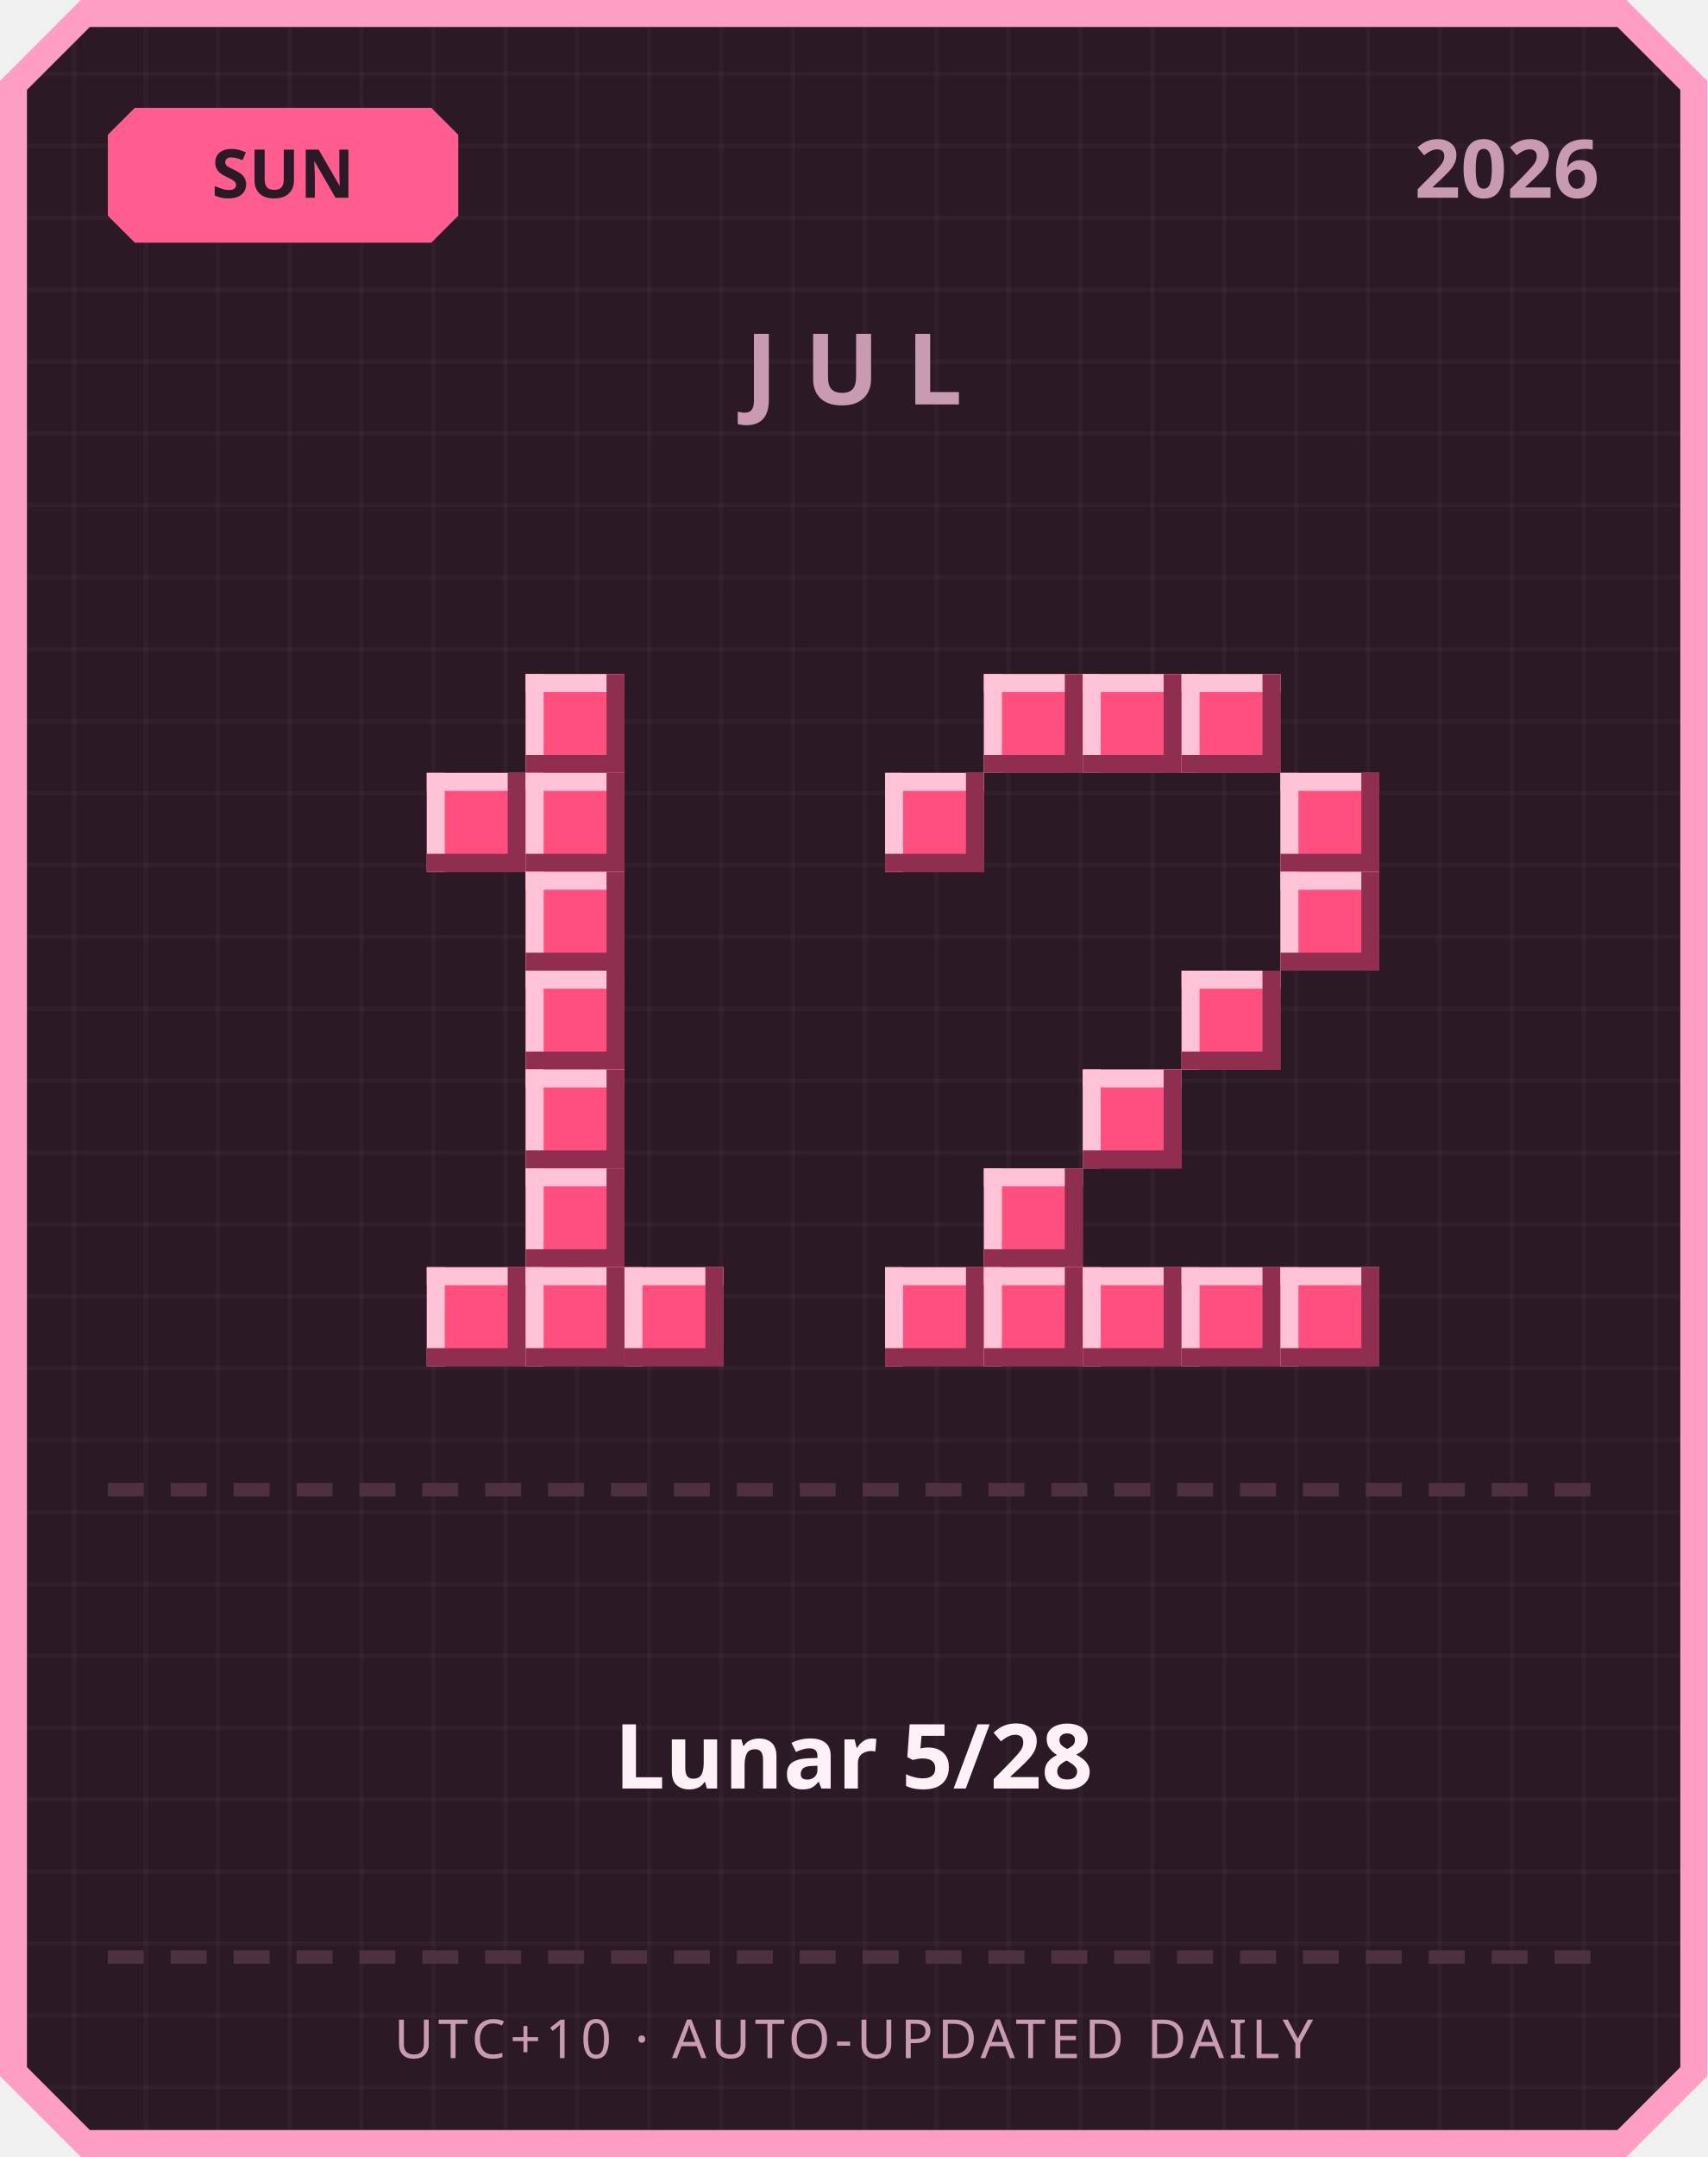
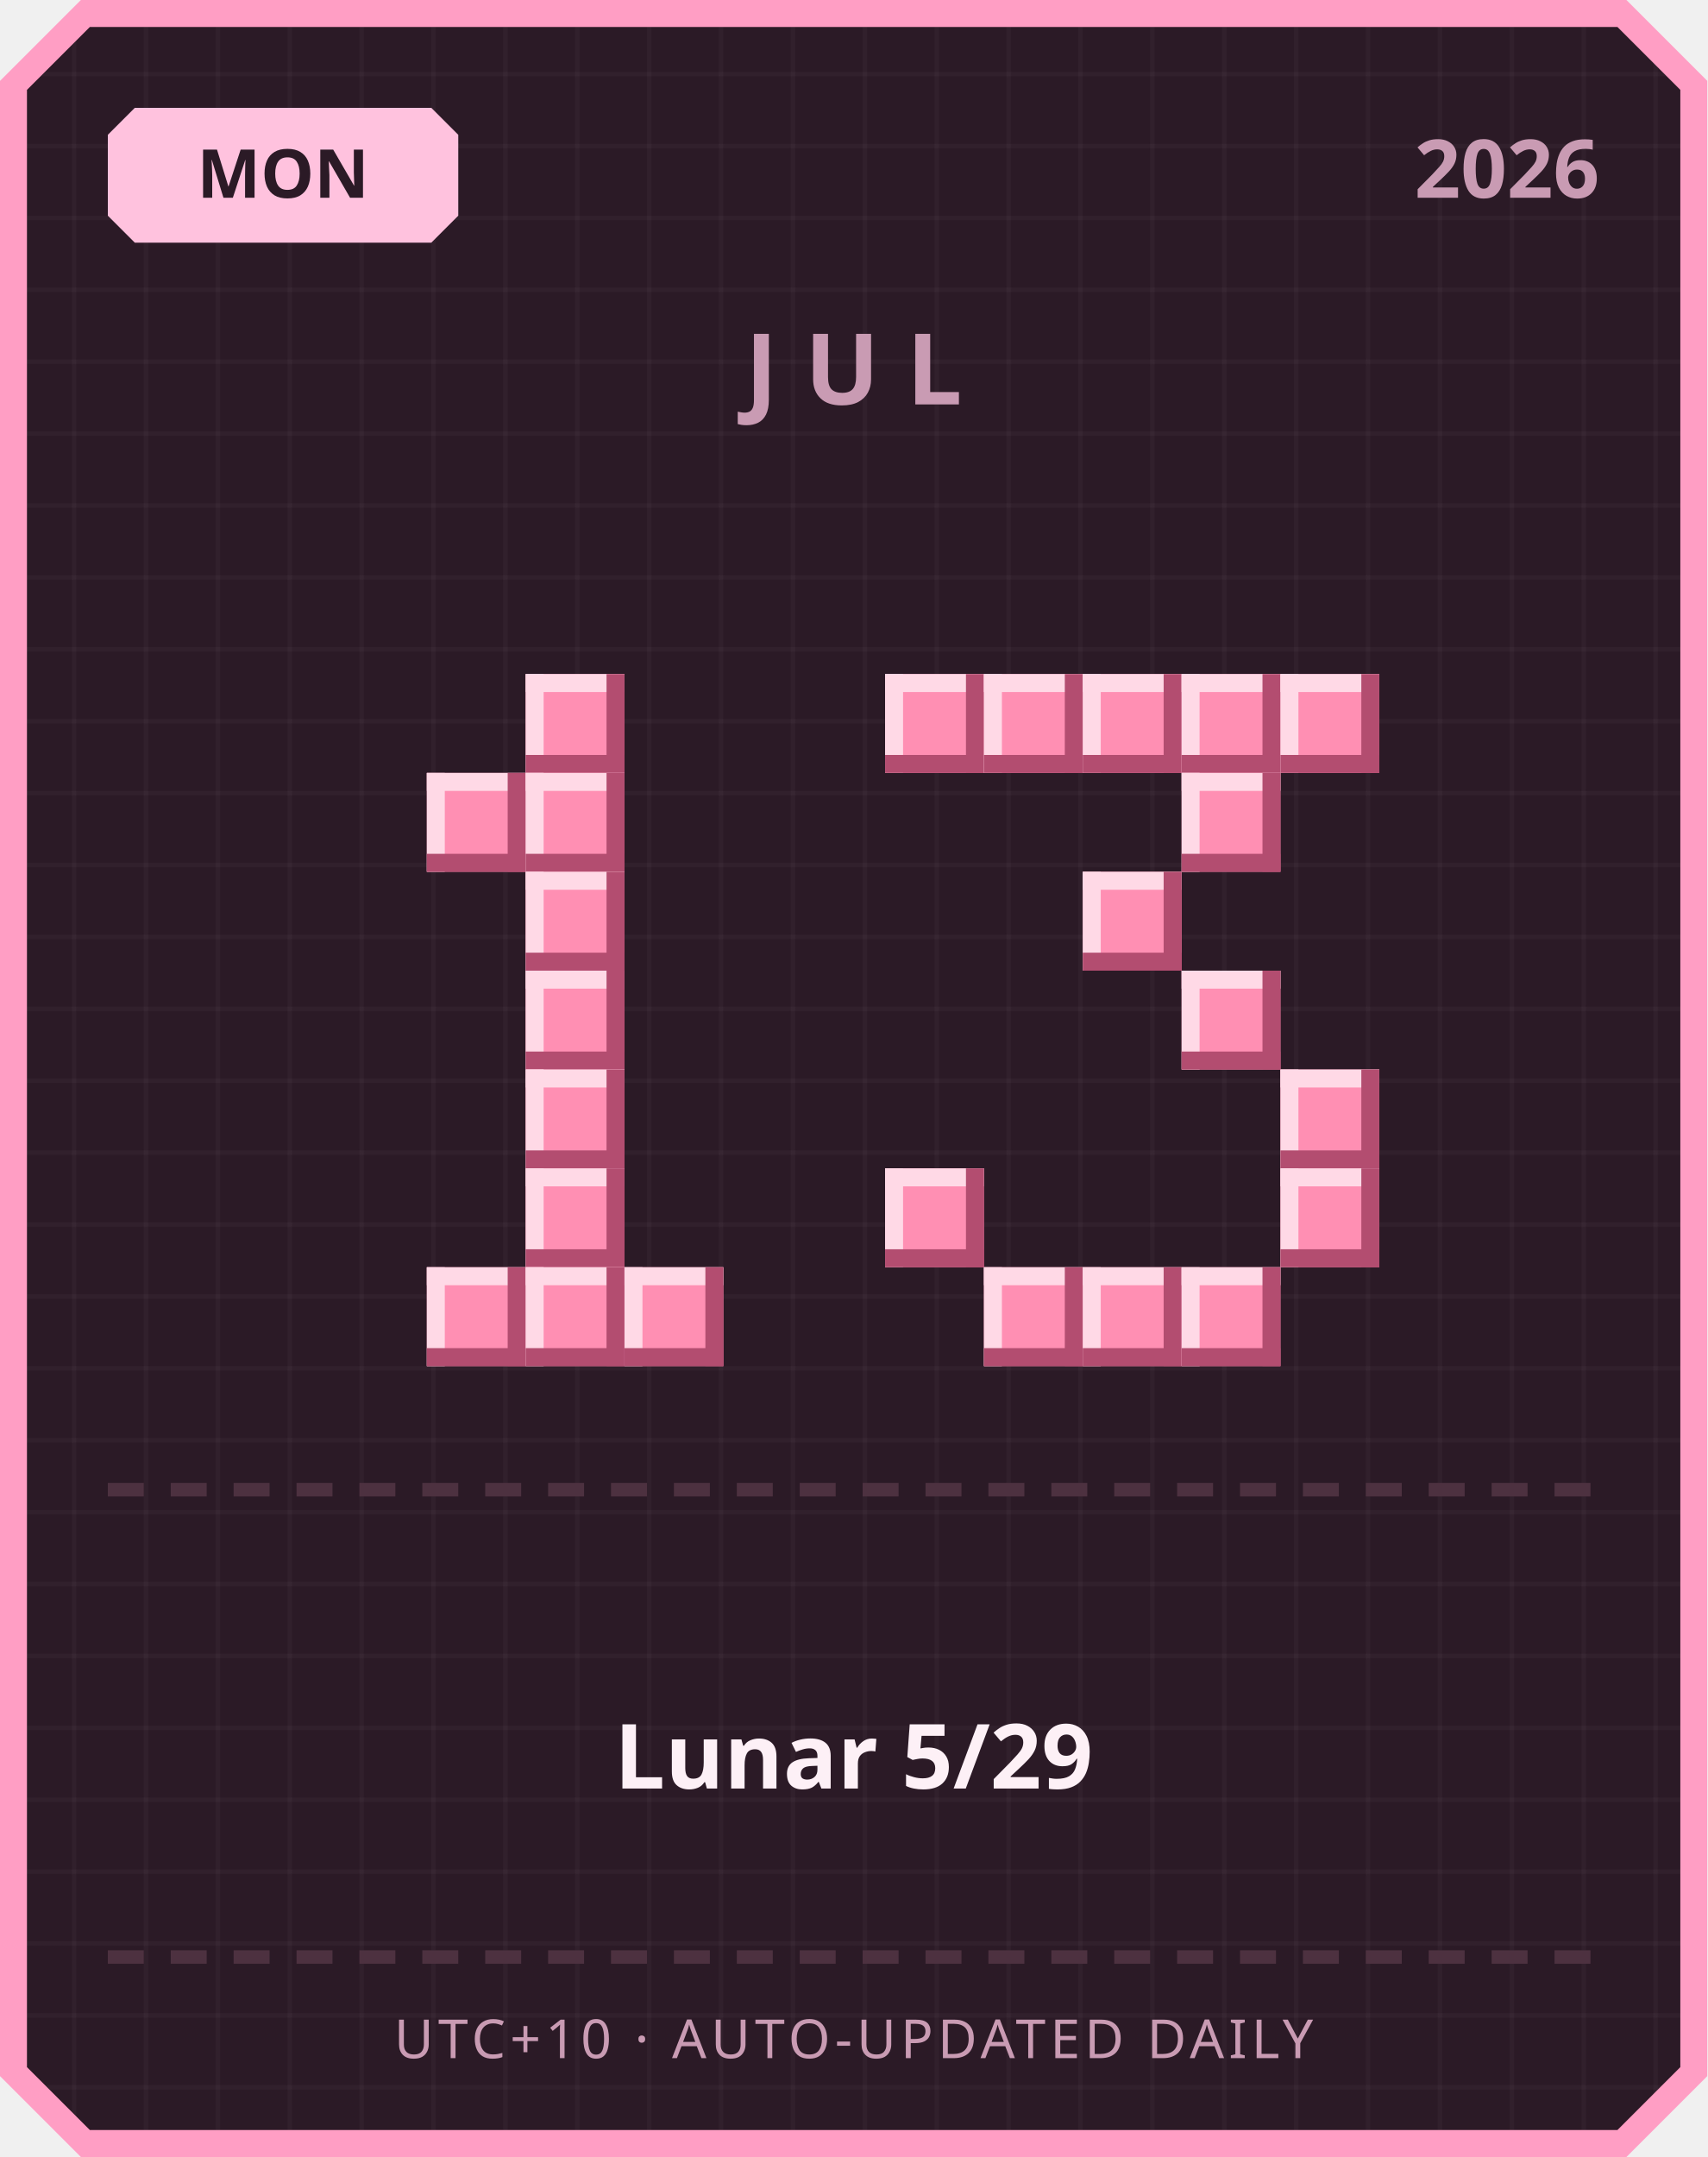
<svg xmlns="http://www.w3.org/2000/svg" width="380" height="480" viewBox="0 0 380 480">
  <defs>
    <pattern id="grid" width="16" height="16" patternUnits="userSpaceOnUse">
      <rect width="16" height="16" fill="#2b1a26" />
      <rect width="1" height="16" fill="#ffffff" opacity="0.03" />
      <rect width="16" height="1" fill="#ffffff" opacity="0.03" />
    </pattern>
  </defs>
  <path d="M 18,0 L 362,0 L 380,18 L 380,462 L 362,480 L 18,480 L 0,462 L 0,18 Z" fill="#ff9ec4" />
  <path d="M 20,6 L 360,6 L 374,20 L 374,460 L 360,474 L 20,474 L 6,460 L 6,20 Z" fill="url(#grid)" />
-   <path d="M 30,24 L 96,24 L 102,30 L 102,48 L 96,54 L 30,54 L 24,48 L 24,30 Z" fill="#ff5d8f" />
-   <text x="63" y="44" text-anchor="middle" font-family="'Segoe UI', sans-serif" font-size="15" font-weight="700" fill="#2b1a26">SUN</text>
+   <path d="M 30,24 L 96,24 L 102,30 L 102,48 L 96,54 L 30,54 L 24,48 L 24,30 Z" fill="#ffc2de" />
+   <text x="63" y="44" text-anchor="middle" font-family="'Segoe UI', sans-serif" font-size="15" font-weight="700" fill="#2b1a26">MON</text>
  <text x="356" y="44" text-anchor="end" font-family="'Segoe UI', sans-serif" font-size="18" font-weight="700" fill="#c99bb3">2026</text>
  <text x="190" y="90" text-anchor="middle" font-family="'Segoe UI', sans-serif" font-size="22" font-weight="700" letter-spacing="6" fill="#c99bb3">JUL</text>
-   <rect x="117" y="150" width="22" height="22" fill="#ff4f7e" />
-   <rect x="117" y="150" width="22" height="4" fill="#ffc2d6" />
-   <rect x="117" y="150" width="4" height="22" fill="#ffc2d6" />
-   <rect x="117" y="168" width="22" height="4" fill="#8f2e4e" />
-   <rect x="135" y="150" width="4" height="22" fill="#8f2e4e" />
-   <rect x="95" y="172" width="22" height="22" fill="#ff4f7e" />
-   <rect x="95" y="172" width="22" height="4" fill="#ffc2d6" />
-   <rect x="95" y="172" width="4" height="22" fill="#ffc2d6" />
-   <rect x="95" y="190" width="22" height="4" fill="#8f2e4e" />
-   <rect x="113" y="172" width="4" height="22" fill="#8f2e4e" />
-   <rect x="117" y="172" width="22" height="22" fill="#ff4f7e" />
-   <rect x="117" y="172" width="22" height="4" fill="#ffc2d6" />
-   <rect x="117" y="172" width="4" height="22" fill="#ffc2d6" />
-   <rect x="117" y="190" width="22" height="4" fill="#8f2e4e" />
-   <rect x="135" y="172" width="4" height="22" fill="#8f2e4e" />
-   <rect x="117" y="194" width="22" height="22" fill="#ff4f7e" />
-   <rect x="117" y="194" width="22" height="4" fill="#ffc2d6" />
-   <rect x="117" y="194" width="4" height="22" fill="#ffc2d6" />
-   <rect x="117" y="212" width="22" height="4" fill="#8f2e4e" />
-   <rect x="135" y="194" width="4" height="22" fill="#8f2e4e" />
-   <rect x="117" y="216" width="22" height="22" fill="#ff4f7e" />
-   <rect x="117" y="216" width="22" height="4" fill="#ffc2d6" />
-   <rect x="117" y="216" width="4" height="22" fill="#ffc2d6" />
-   <rect x="117" y="234" width="22" height="4" fill="#8f2e4e" />
-   <rect x="135" y="216" width="4" height="22" fill="#8f2e4e" />
-   <rect x="117" y="238" width="22" height="22" fill="#ff4f7e" />
-   <rect x="117" y="238" width="22" height="4" fill="#ffc2d6" />
-   <rect x="117" y="238" width="4" height="22" fill="#ffc2d6" />
-   <rect x="117" y="256" width="22" height="4" fill="#8f2e4e" />
-   <rect x="135" y="238" width="4" height="22" fill="#8f2e4e" />
-   <rect x="117" y="260" width="22" height="22" fill="#ff4f7e" />
-   <rect x="117" y="260" width="22" height="4" fill="#ffc2d6" />
-   <rect x="117" y="260" width="4" height="22" fill="#ffc2d6" />
-   <rect x="117" y="278" width="22" height="4" fill="#8f2e4e" />
-   <rect x="135" y="260" width="4" height="22" fill="#8f2e4e" />
-   <rect x="95" y="282" width="22" height="22" fill="#ff4f7e" />
-   <rect x="95" y="282" width="22" height="4" fill="#ffc2d6" />
-   <rect x="95" y="282" width="4" height="22" fill="#ffc2d6" />
-   <rect x="95" y="300" width="22" height="4" fill="#8f2e4e" />
-   <rect x="113" y="282" width="4" height="22" fill="#8f2e4e" />
-   <rect x="117" y="282" width="22" height="22" fill="#ff4f7e" />
-   <rect x="117" y="282" width="22" height="4" fill="#ffc2d6" />
-   <rect x="117" y="282" width="4" height="22" fill="#ffc2d6" />
-   <rect x="117" y="300" width="22" height="4" fill="#8f2e4e" />
-   <rect x="135" y="282" width="4" height="22" fill="#8f2e4e" />
-   <rect x="139" y="282" width="22" height="22" fill="#ff4f7e" />
-   <rect x="139" y="282" width="22" height="4" fill="#ffc2d6" />
-   <rect x="139" y="282" width="4" height="22" fill="#ffc2d6" />
-   <rect x="139" y="300" width="22" height="4" fill="#8f2e4e" />
-   <rect x="157" y="282" width="4" height="22" fill="#8f2e4e" />
-   <rect x="219" y="150" width="22" height="22" fill="#ff4f7e" />
-   <rect x="219" y="150" width="22" height="4" fill="#ffc2d6" />
-   <rect x="219" y="150" width="4" height="22" fill="#ffc2d6" />
-   <rect x="219" y="168" width="22" height="4" fill="#8f2e4e" />
-   <rect x="237" y="150" width="4" height="22" fill="#8f2e4e" />
-   <rect x="241" y="150" width="22" height="22" fill="#ff4f7e" />
-   <rect x="241" y="150" width="22" height="4" fill="#ffc2d6" />
-   <rect x="241" y="150" width="4" height="22" fill="#ffc2d6" />
-   <rect x="241" y="168" width="22" height="4" fill="#8f2e4e" />
-   <rect x="259" y="150" width="4" height="22" fill="#8f2e4e" />
-   <rect x="263" y="150" width="22" height="22" fill="#ff4f7e" />
-   <rect x="263" y="150" width="22" height="4" fill="#ffc2d6" />
-   <rect x="263" y="150" width="4" height="22" fill="#ffc2d6" />
-   <rect x="263" y="168" width="22" height="4" fill="#8f2e4e" />
-   <rect x="281" y="150" width="4" height="22" fill="#8f2e4e" />
-   <rect x="197" y="172" width="22" height="22" fill="#ff4f7e" />
-   <rect x="197" y="172" width="22" height="4" fill="#ffc2d6" />
-   <rect x="197" y="172" width="4" height="22" fill="#ffc2d6" />
-   <rect x="197" y="190" width="22" height="4" fill="#8f2e4e" />
-   <rect x="215" y="172" width="4" height="22" fill="#8f2e4e" />
-   <rect x="285" y="172" width="22" height="22" fill="#ff4f7e" />
-   <rect x="285" y="172" width="22" height="4" fill="#ffc2d6" />
-   <rect x="285" y="172" width="4" height="22" fill="#ffc2d6" />
-   <rect x="285" y="190" width="22" height="4" fill="#8f2e4e" />
-   <rect x="303" y="172" width="4" height="22" fill="#8f2e4e" />
-   <rect x="285" y="194" width="22" height="22" fill="#ff4f7e" />
-   <rect x="285" y="194" width="22" height="4" fill="#ffc2d6" />
-   <rect x="285" y="194" width="4" height="22" fill="#ffc2d6" />
-   <rect x="285" y="212" width="22" height="4" fill="#8f2e4e" />
-   <rect x="303" y="194" width="4" height="22" fill="#8f2e4e" />
-   <rect x="263" y="216" width="22" height="22" fill="#ff4f7e" />
-   <rect x="263" y="216" width="22" height="4" fill="#ffc2d6" />
-   <rect x="263" y="216" width="4" height="22" fill="#ffc2d6" />
-   <rect x="263" y="234" width="22" height="4" fill="#8f2e4e" />
-   <rect x="281" y="216" width="4" height="22" fill="#8f2e4e" />
-   <rect x="241" y="238" width="22" height="22" fill="#ff4f7e" />
-   <rect x="241" y="238" width="22" height="4" fill="#ffc2d6" />
-   <rect x="241" y="238" width="4" height="22" fill="#ffc2d6" />
-   <rect x="241" y="256" width="22" height="4" fill="#8f2e4e" />
-   <rect x="259" y="238" width="4" height="22" fill="#8f2e4e" />
-   <rect x="219" y="260" width="22" height="22" fill="#ff4f7e" />
-   <rect x="219" y="260" width="22" height="4" fill="#ffc2d6" />
-   <rect x="219" y="260" width="4" height="22" fill="#ffc2d6" />
-   <rect x="219" y="278" width="22" height="4" fill="#8f2e4e" />
-   <rect x="237" y="260" width="4" height="22" fill="#8f2e4e" />
-   <rect x="197" y="282" width="22" height="22" fill="#ff4f7e" />
-   <rect x="197" y="282" width="22" height="4" fill="#ffc2d6" />
-   <rect x="197" y="282" width="4" height="22" fill="#ffc2d6" />
-   <rect x="197" y="300" width="22" height="4" fill="#8f2e4e" />
-   <rect x="215" y="282" width="4" height="22" fill="#8f2e4e" />
-   <rect x="219" y="282" width="22" height="22" fill="#ff4f7e" />
-   <rect x="219" y="282" width="22" height="4" fill="#ffc2d6" />
-   <rect x="219" y="282" width="4" height="22" fill="#ffc2d6" />
-   <rect x="219" y="300" width="22" height="4" fill="#8f2e4e" />
-   <rect x="237" y="282" width="4" height="22" fill="#8f2e4e" />
-   <rect x="241" y="282" width="22" height="22" fill="#ff4f7e" />
-   <rect x="241" y="282" width="22" height="4" fill="#ffc2d6" />
-   <rect x="241" y="282" width="4" height="22" fill="#ffc2d6" />
-   <rect x="241" y="300" width="22" height="4" fill="#8f2e4e" />
-   <rect x="259" y="282" width="4" height="22" fill="#8f2e4e" />
-   <rect x="263" y="282" width="22" height="22" fill="#ff4f7e" />
-   <rect x="263" y="282" width="22" height="4" fill="#ffc2d6" />
-   <rect x="263" y="282" width="4" height="22" fill="#ffc2d6" />
-   <rect x="263" y="300" width="22" height="4" fill="#8f2e4e" />
-   <rect x="281" y="282" width="4" height="22" fill="#8f2e4e" />
-   <rect x="285" y="282" width="22" height="22" fill="#ff4f7e" />
-   <rect x="285" y="282" width="22" height="4" fill="#ffc2d6" />
-   <rect x="285" y="282" width="4" height="22" fill="#ffc2d6" />
-   <rect x="285" y="300" width="22" height="4" fill="#8f2e4e" />
-   <rect x="303" y="282" width="4" height="22" fill="#8f2e4e" />
+   <rect x="117" y="150" width="22" height="22" fill="#ff8fb3" />
+   <rect x="117" y="150" width="22" height="4" fill="#ffd9e6" />
+   <rect x="117" y="150" width="4" height="22" fill="#ffd9e6" />
+   <rect x="117" y="168" width="22" height="4" fill="#b34d70" />
+   <rect x="135" y="150" width="4" height="22" fill="#b34d70" />
+   <rect x="95" y="172" width="22" height="22" fill="#ff8fb3" />
+   <rect x="95" y="172" width="22" height="4" fill="#ffd9e6" />
+   <rect x="95" y="172" width="4" height="22" fill="#ffd9e6" />
+   <rect x="95" y="190" width="22" height="4" fill="#b34d70" />
+   <rect x="113" y="172" width="4" height="22" fill="#b34d70" />
+   <rect x="117" y="172" width="22" height="22" fill="#ff8fb3" />
+   <rect x="117" y="172" width="22" height="4" fill="#ffd9e6" />
+   <rect x="117" y="172" width="4" height="22" fill="#ffd9e6" />
+   <rect x="117" y="190" width="22" height="4" fill="#b34d70" />
+   <rect x="135" y="172" width="4" height="22" fill="#b34d70" />
+   <rect x="117" y="194" width="22" height="22" fill="#ff8fb3" />
+   <rect x="117" y="194" width="22" height="4" fill="#ffd9e6" />
+   <rect x="117" y="194" width="4" height="22" fill="#ffd9e6" />
+   <rect x="117" y="212" width="22" height="4" fill="#b34d70" />
+   <rect x="135" y="194" width="4" height="22" fill="#b34d70" />
+   <rect x="117" y="216" width="22" height="22" fill="#ff8fb3" />
+   <rect x="117" y="216" width="22" height="4" fill="#ffd9e6" />
+   <rect x="117" y="216" width="4" height="22" fill="#ffd9e6" />
+   <rect x="117" y="234" width="22" height="4" fill="#b34d70" />
+   <rect x="135" y="216" width="4" height="22" fill="#b34d70" />
+   <rect x="117" y="238" width="22" height="22" fill="#ff8fb3" />
+   <rect x="117" y="238" width="22" height="4" fill="#ffd9e6" />
+   <rect x="117" y="238" width="4" height="22" fill="#ffd9e6" />
+   <rect x="117" y="256" width="22" height="4" fill="#b34d70" />
+   <rect x="135" y="238" width="4" height="22" fill="#b34d70" />
+   <rect x="117" y="260" width="22" height="22" fill="#ff8fb3" />
+   <rect x="117" y="260" width="22" height="4" fill="#ffd9e6" />
+   <rect x="117" y="260" width="4" height="22" fill="#ffd9e6" />
+   <rect x="117" y="278" width="22" height="4" fill="#b34d70" />
+   <rect x="135" y="260" width="4" height="22" fill="#b34d70" />
+   <rect x="95" y="282" width="22" height="22" fill="#ff8fb3" />
+   <rect x="95" y="282" width="22" height="4" fill="#ffd9e6" />
+   <rect x="95" y="282" width="4" height="22" fill="#ffd9e6" />
+   <rect x="95" y="300" width="22" height="4" fill="#b34d70" />
+   <rect x="113" y="282" width="4" height="22" fill="#b34d70" />
+   <rect x="117" y="282" width="22" height="22" fill="#ff8fb3" />
+   <rect x="117" y="282" width="22" height="4" fill="#ffd9e6" />
+   <rect x="117" y="282" width="4" height="22" fill="#ffd9e6" />
+   <rect x="117" y="300" width="22" height="4" fill="#b34d70" />
+   <rect x="135" y="282" width="4" height="22" fill="#b34d70" />
+   <rect x="139" y="282" width="22" height="22" fill="#ff8fb3" />
+   <rect x="139" y="282" width="22" height="4" fill="#ffd9e6" />
+   <rect x="139" y="282" width="4" height="22" fill="#ffd9e6" />
+   <rect x="139" y="300" width="22" height="4" fill="#b34d70" />
+   <rect x="157" y="282" width="4" height="22" fill="#b34d70" />
+   <rect x="197" y="150" width="22" height="22" fill="#ff8fb3" />
+   <rect x="197" y="150" width="22" height="4" fill="#ffd9e6" />
+   <rect x="197" y="150" width="4" height="22" fill="#ffd9e6" />
+   <rect x="197" y="168" width="22" height="4" fill="#b34d70" />
+   <rect x="215" y="150" width="4" height="22" fill="#b34d70" />
+   <rect x="219" y="150" width="22" height="22" fill="#ff8fb3" />
+   <rect x="219" y="150" width="22" height="4" fill="#ffd9e6" />
+   <rect x="219" y="150" width="4" height="22" fill="#ffd9e6" />
+   <rect x="219" y="168" width="22" height="4" fill="#b34d70" />
+   <rect x="237" y="150" width="4" height="22" fill="#b34d70" />
+   <rect x="241" y="150" width="22" height="22" fill="#ff8fb3" />
+   <rect x="241" y="150" width="22" height="4" fill="#ffd9e6" />
+   <rect x="241" y="150" width="4" height="22" fill="#ffd9e6" />
+   <rect x="241" y="168" width="22" height="4" fill="#b34d70" />
+   <rect x="259" y="150" width="4" height="22" fill="#b34d70" />
+   <rect x="263" y="150" width="22" height="22" fill="#ff8fb3" />
+   <rect x="263" y="150" width="22" height="4" fill="#ffd9e6" />
+   <rect x="263" y="150" width="4" height="22" fill="#ffd9e6" />
+   <rect x="263" y="168" width="22" height="4" fill="#b34d70" />
+   <rect x="281" y="150" width="4" height="22" fill="#b34d70" />
+   <rect x="285" y="150" width="22" height="22" fill="#ff8fb3" />
+   <rect x="285" y="150" width="22" height="4" fill="#ffd9e6" />
+   <rect x="285" y="150" width="4" height="22" fill="#ffd9e6" />
+   <rect x="285" y="168" width="22" height="4" fill="#b34d70" />
+   <rect x="303" y="150" width="4" height="22" fill="#b34d70" />
+   <rect x="263" y="172" width="22" height="22" fill="#ff8fb3" />
+   <rect x="263" y="172" width="22" height="4" fill="#ffd9e6" />
+   <rect x="263" y="172" width="4" height="22" fill="#ffd9e6" />
+   <rect x="263" y="190" width="22" height="4" fill="#b34d70" />
+   <rect x="281" y="172" width="4" height="22" fill="#b34d70" />
+   <rect x="241" y="194" width="22" height="22" fill="#ff8fb3" />
+   <rect x="241" y="194" width="22" height="4" fill="#ffd9e6" />
+   <rect x="241" y="194" width="4" height="22" fill="#ffd9e6" />
+   <rect x="241" y="212" width="22" height="4" fill="#b34d70" />
+   <rect x="259" y="194" width="4" height="22" fill="#b34d70" />
+   <rect x="263" y="216" width="22" height="22" fill="#ff8fb3" />
+   <rect x="263" y="216" width="22" height="4" fill="#ffd9e6" />
+   <rect x="263" y="216" width="4" height="22" fill="#ffd9e6" />
+   <rect x="263" y="234" width="22" height="4" fill="#b34d70" />
+   <rect x="281" y="216" width="4" height="22" fill="#b34d70" />
+   <rect x="285" y="238" width="22" height="22" fill="#ff8fb3" />
+   <rect x="285" y="238" width="22" height="4" fill="#ffd9e6" />
+   <rect x="285" y="238" width="4" height="22" fill="#ffd9e6" />
+   <rect x="285" y="256" width="22" height="4" fill="#b34d70" />
+   <rect x="303" y="238" width="4" height="22" fill="#b34d70" />
+   <rect x="197" y="260" width="22" height="22" fill="#ff8fb3" />
+   <rect x="197" y="260" width="22" height="4" fill="#ffd9e6" />
+   <rect x="197" y="260" width="4" height="22" fill="#ffd9e6" />
+   <rect x="197" y="278" width="22" height="4" fill="#b34d70" />
+   <rect x="215" y="260" width="4" height="22" fill="#b34d70" />
+   <rect x="285" y="260" width="22" height="22" fill="#ff8fb3" />
+   <rect x="285" y="260" width="22" height="4" fill="#ffd9e6" />
+   <rect x="285" y="260" width="4" height="22" fill="#ffd9e6" />
+   <rect x="285" y="278" width="22" height="4" fill="#b34d70" />
+   <rect x="303" y="260" width="4" height="22" fill="#b34d70" />
+   <rect x="219" y="282" width="22" height="22" fill="#ff8fb3" />
+   <rect x="219" y="282" width="22" height="4" fill="#ffd9e6" />
+   <rect x="219" y="282" width="4" height="22" fill="#ffd9e6" />
+   <rect x="219" y="300" width="22" height="4" fill="#b34d70" />
+   <rect x="237" y="282" width="4" height="22" fill="#b34d70" />
+   <rect x="241" y="282" width="22" height="22" fill="#ff8fb3" />
+   <rect x="241" y="282" width="22" height="4" fill="#ffd9e6" />
+   <rect x="241" y="282" width="4" height="22" fill="#ffd9e6" />
+   <rect x="241" y="300" width="22" height="4" fill="#b34d70" />
+   <rect x="259" y="282" width="4" height="22" fill="#b34d70" />
+   <rect x="263" y="282" width="22" height="22" fill="#ff8fb3" />
+   <rect x="263" y="282" width="22" height="4" fill="#ffd9e6" />
+   <rect x="263" y="282" width="4" height="22" fill="#ffd9e6" />
+   <rect x="263" y="300" width="22" height="4" fill="#b34d70" />
+   <rect x="281" y="282" width="4" height="22" fill="#b34d70" />
  <rect x="24" y="330" width="8" height="3" fill="#4d3140" />
  <rect x="38" y="330" width="8" height="3" fill="#4d3140" />
  <rect x="52" y="330" width="8" height="3" fill="#4d3140" />
  <rect x="66" y="330" width="8" height="3" fill="#4d3140" />
  <rect x="80" y="330" width="8" height="3" fill="#4d3140" />
  <rect x="94" y="330" width="8" height="3" fill="#4d3140" />
  <rect x="108" y="330" width="8" height="3" fill="#4d3140" />
  <rect x="122" y="330" width="8" height="3" fill="#4d3140" />
  <rect x="136" y="330" width="8" height="3" fill="#4d3140" />
  <rect x="150" y="330" width="8" height="3" fill="#4d3140" />
  <rect x="164" y="330" width="8" height="3" fill="#4d3140" />
  <rect x="178" y="330" width="8" height="3" fill="#4d3140" />
  <rect x="192" y="330" width="8" height="3" fill="#4d3140" />
  <rect x="206" y="330" width="8" height="3" fill="#4d3140" />
  <rect x="220" y="330" width="8" height="3" fill="#4d3140" />
  <rect x="234" y="330" width="8" height="3" fill="#4d3140" />
  <rect x="248" y="330" width="8" height="3" fill="#4d3140" />
  <rect x="262" y="330" width="8" height="3" fill="#4d3140" />
  <rect x="276" y="330" width="8" height="3" fill="#4d3140" />
  <rect x="290" y="330" width="8" height="3" fill="#4d3140" />
  <rect x="304" y="330" width="8" height="3" fill="#4d3140" />
  <rect x="318" y="330" width="8" height="3" fill="#4d3140" />
  <rect x="332" y="330" width="8" height="3" fill="#4d3140" />
  <rect x="346" y="330" width="8" height="3" fill="#4d3140" />
-   <text x="190" y="398" text-anchor="middle" font-family="'Segoe UI', 'Microsoft JhengHei', sans-serif" font-size="20" font-weight="700" fill="#fdf0f6">Lunar 5/28</text>
+   <text x="190" y="398" text-anchor="middle" font-family="'Segoe UI', 'Microsoft JhengHei', sans-serif" font-size="20" font-weight="700" fill="#fdf0f6">Lunar 5/29</text>
  <rect x="24" y="434" width="8" height="3" fill="#4d3140" />
  <rect x="38" y="434" width="8" height="3" fill="#4d3140" />
  <rect x="52" y="434" width="8" height="3" fill="#4d3140" />
  <rect x="66" y="434" width="8" height="3" fill="#4d3140" />
  <rect x="80" y="434" width="8" height="3" fill="#4d3140" />
  <rect x="94" y="434" width="8" height="3" fill="#4d3140" />
  <rect x="108" y="434" width="8" height="3" fill="#4d3140" />
  <rect x="122" y="434" width="8" height="3" fill="#4d3140" />
  <rect x="136" y="434" width="8" height="3" fill="#4d3140" />
  <rect x="150" y="434" width="8" height="3" fill="#4d3140" />
  <rect x="164" y="434" width="8" height="3" fill="#4d3140" />
  <rect x="178" y="434" width="8" height="3" fill="#4d3140" />
  <rect x="192" y="434" width="8" height="3" fill="#4d3140" />
  <rect x="206" y="434" width="8" height="3" fill="#4d3140" />
  <rect x="220" y="434" width="8" height="3" fill="#4d3140" />
  <rect x="234" y="434" width="8" height="3" fill="#4d3140" />
  <rect x="248" y="434" width="8" height="3" fill="#4d3140" />
  <rect x="262" y="434" width="8" height="3" fill="#4d3140" />
  <rect x="276" y="434" width="8" height="3" fill="#4d3140" />
  <rect x="290" y="434" width="8" height="3" fill="#4d3140" />
  <rect x="304" y="434" width="8" height="3" fill="#4d3140" />
  <rect x="318" y="434" width="8" height="3" fill="#4d3140" />
  <rect x="332" y="434" width="8" height="3" fill="#4d3140" />
  <rect x="346" y="434" width="8" height="3" fill="#4d3140" />
  <text x="190" y="458" text-anchor="middle" font-family="'Segoe UI', sans-serif" font-size="12" letter-spacing="1" fill="#c99bb3">UTC+10 · AUTO-UPDATED DAILY</text>
</svg>
